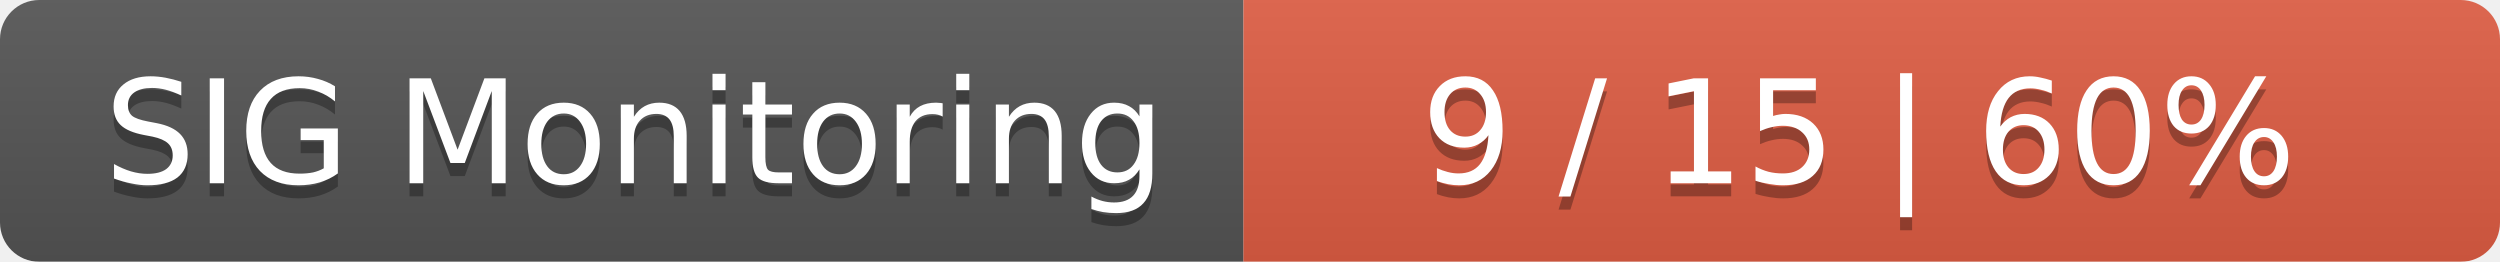
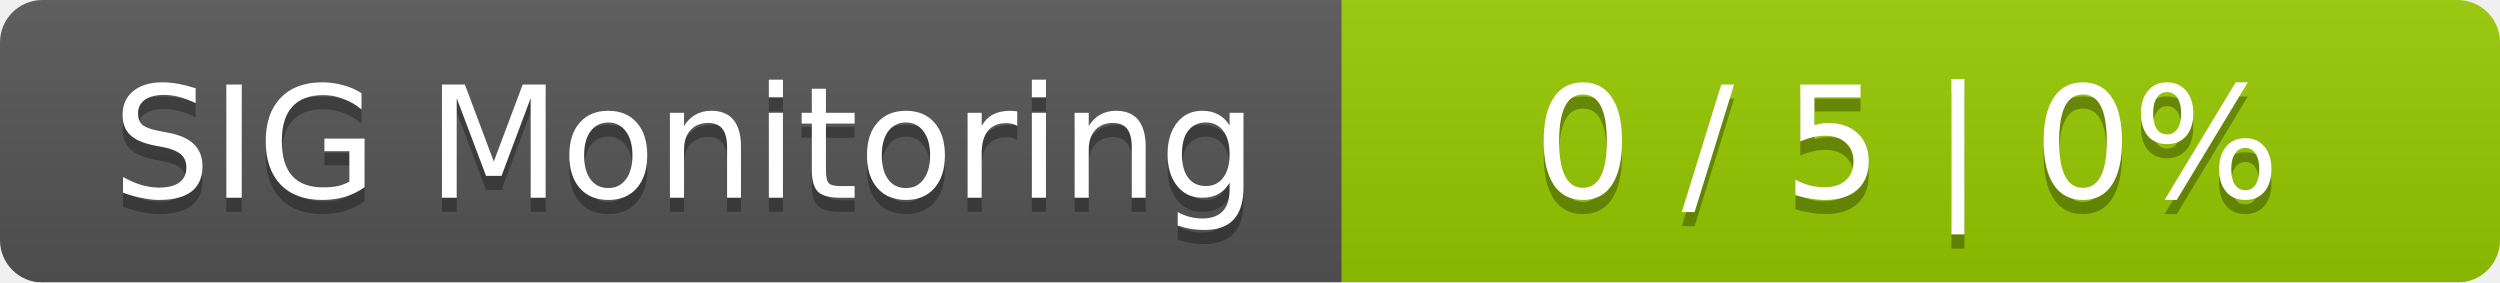
- <svg xmlns="http://www.w3.org/2000/svg" width="191" height="20">
+ <svg xmlns="http://www.w3.org/2000/svg" width="177" height="20">
  <linearGradient id="smooth" x2="0" y2="100%">
    <stop offset="0" stop-color="#bbb" stop-opacity=".1" />
    <stop offset="1" stop-opacity=".1" />
  </linearGradient>
  <mask id="round">
-     <rect width="191" height="20" rx="3" fill="#fff" />
+     <rect width="177" height="20" rx="3" fill="#fff" />
  </mask>
  <g mask="url(#round)">
    <rect width="95" height="20" fill="#555" />
-     <rect x="95" width="96" height="20" fill="#e05d44" />
-     <rect width="191" height="20" fill="url(#smooth)" />
+     <rect x="95" width="82" height="20" fill="#97ca00" />
+     <rect width="177" height="20" fill="url(#smooth)" />
  </g>
  <g fill="#fff" text-anchor="middle" font-family="DejaVu Sans,Verdana,Geneva,sans-serif" font-size="11">
    <text x="48.5" y="15" fill="#010101" fill-opacity=".3">SIG Monitoring</text>
    <text x="48.5" y="14">SIG Monitoring</text>
-     <text x="142" y="15" fill="#010101" fill-opacity=".3">9 / 15    |    60%</text>
-     <text x="142" y="14">9 / 15    |    60%</text>
+     <text x="135" y="15" fill="#010101" fill-opacity=".3">0 / 5    |    0%</text>
+     <text x="135" y="14">0 / 5    |    0%</text>
  </g>
</svg>
